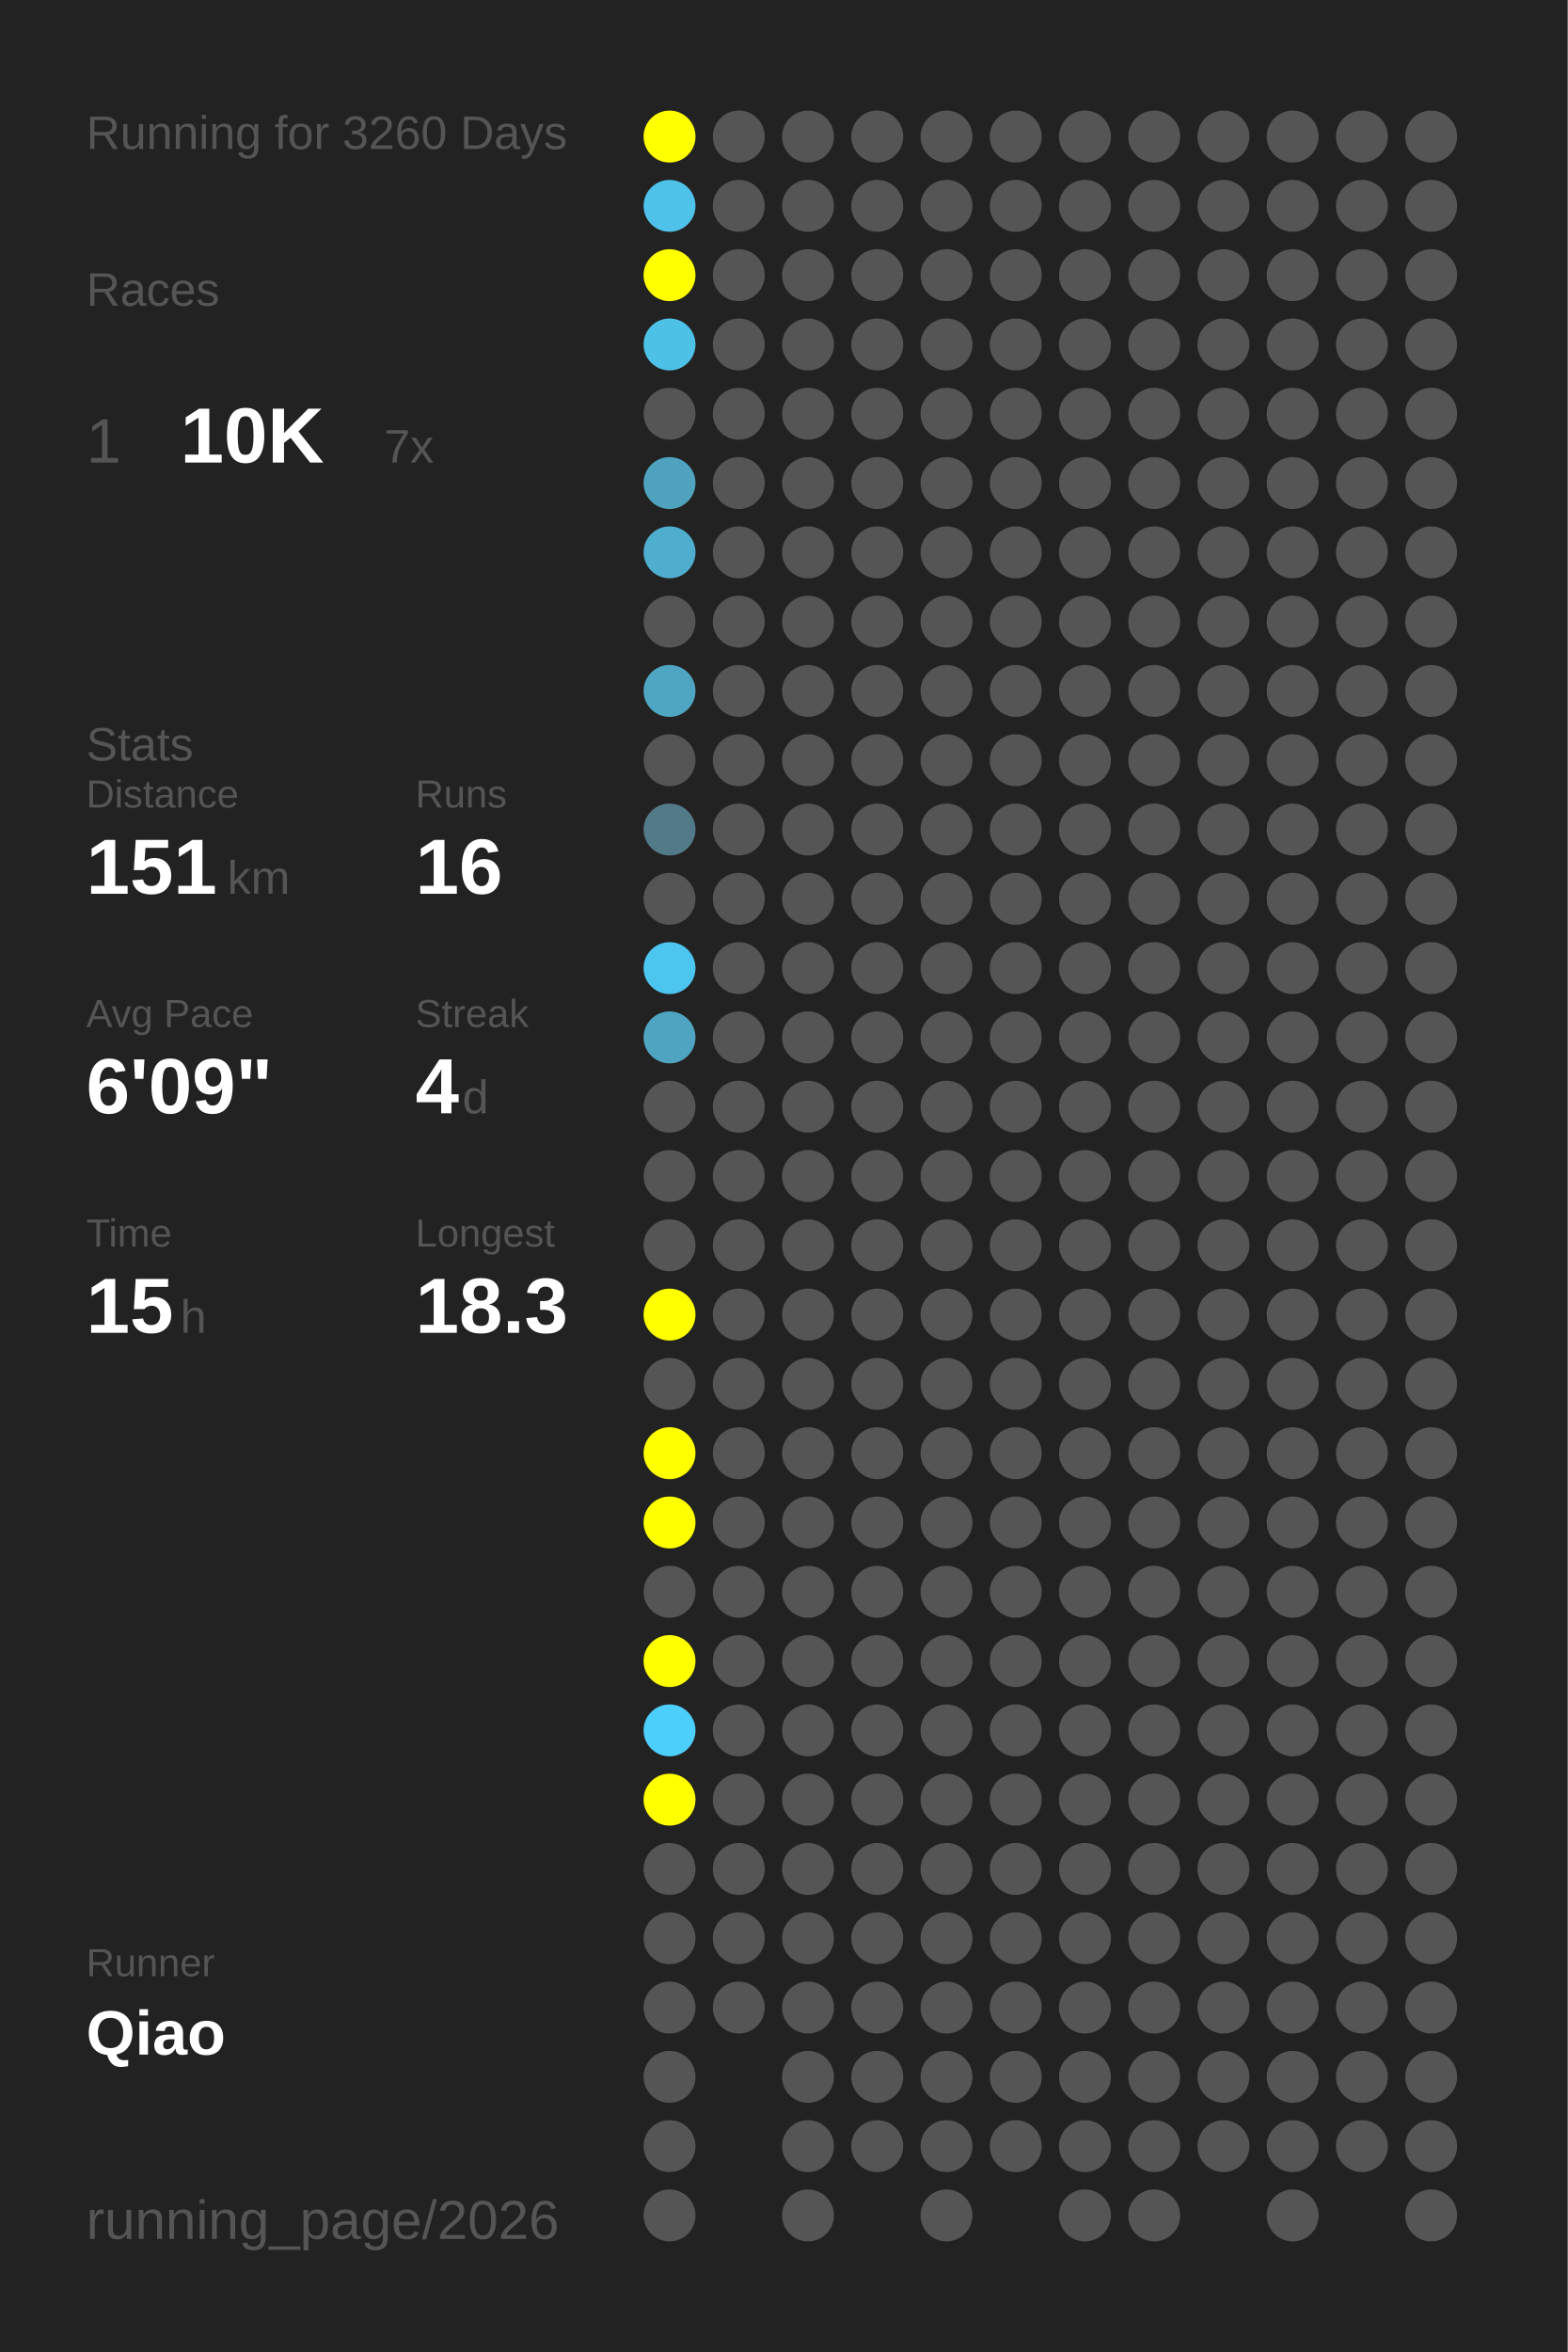
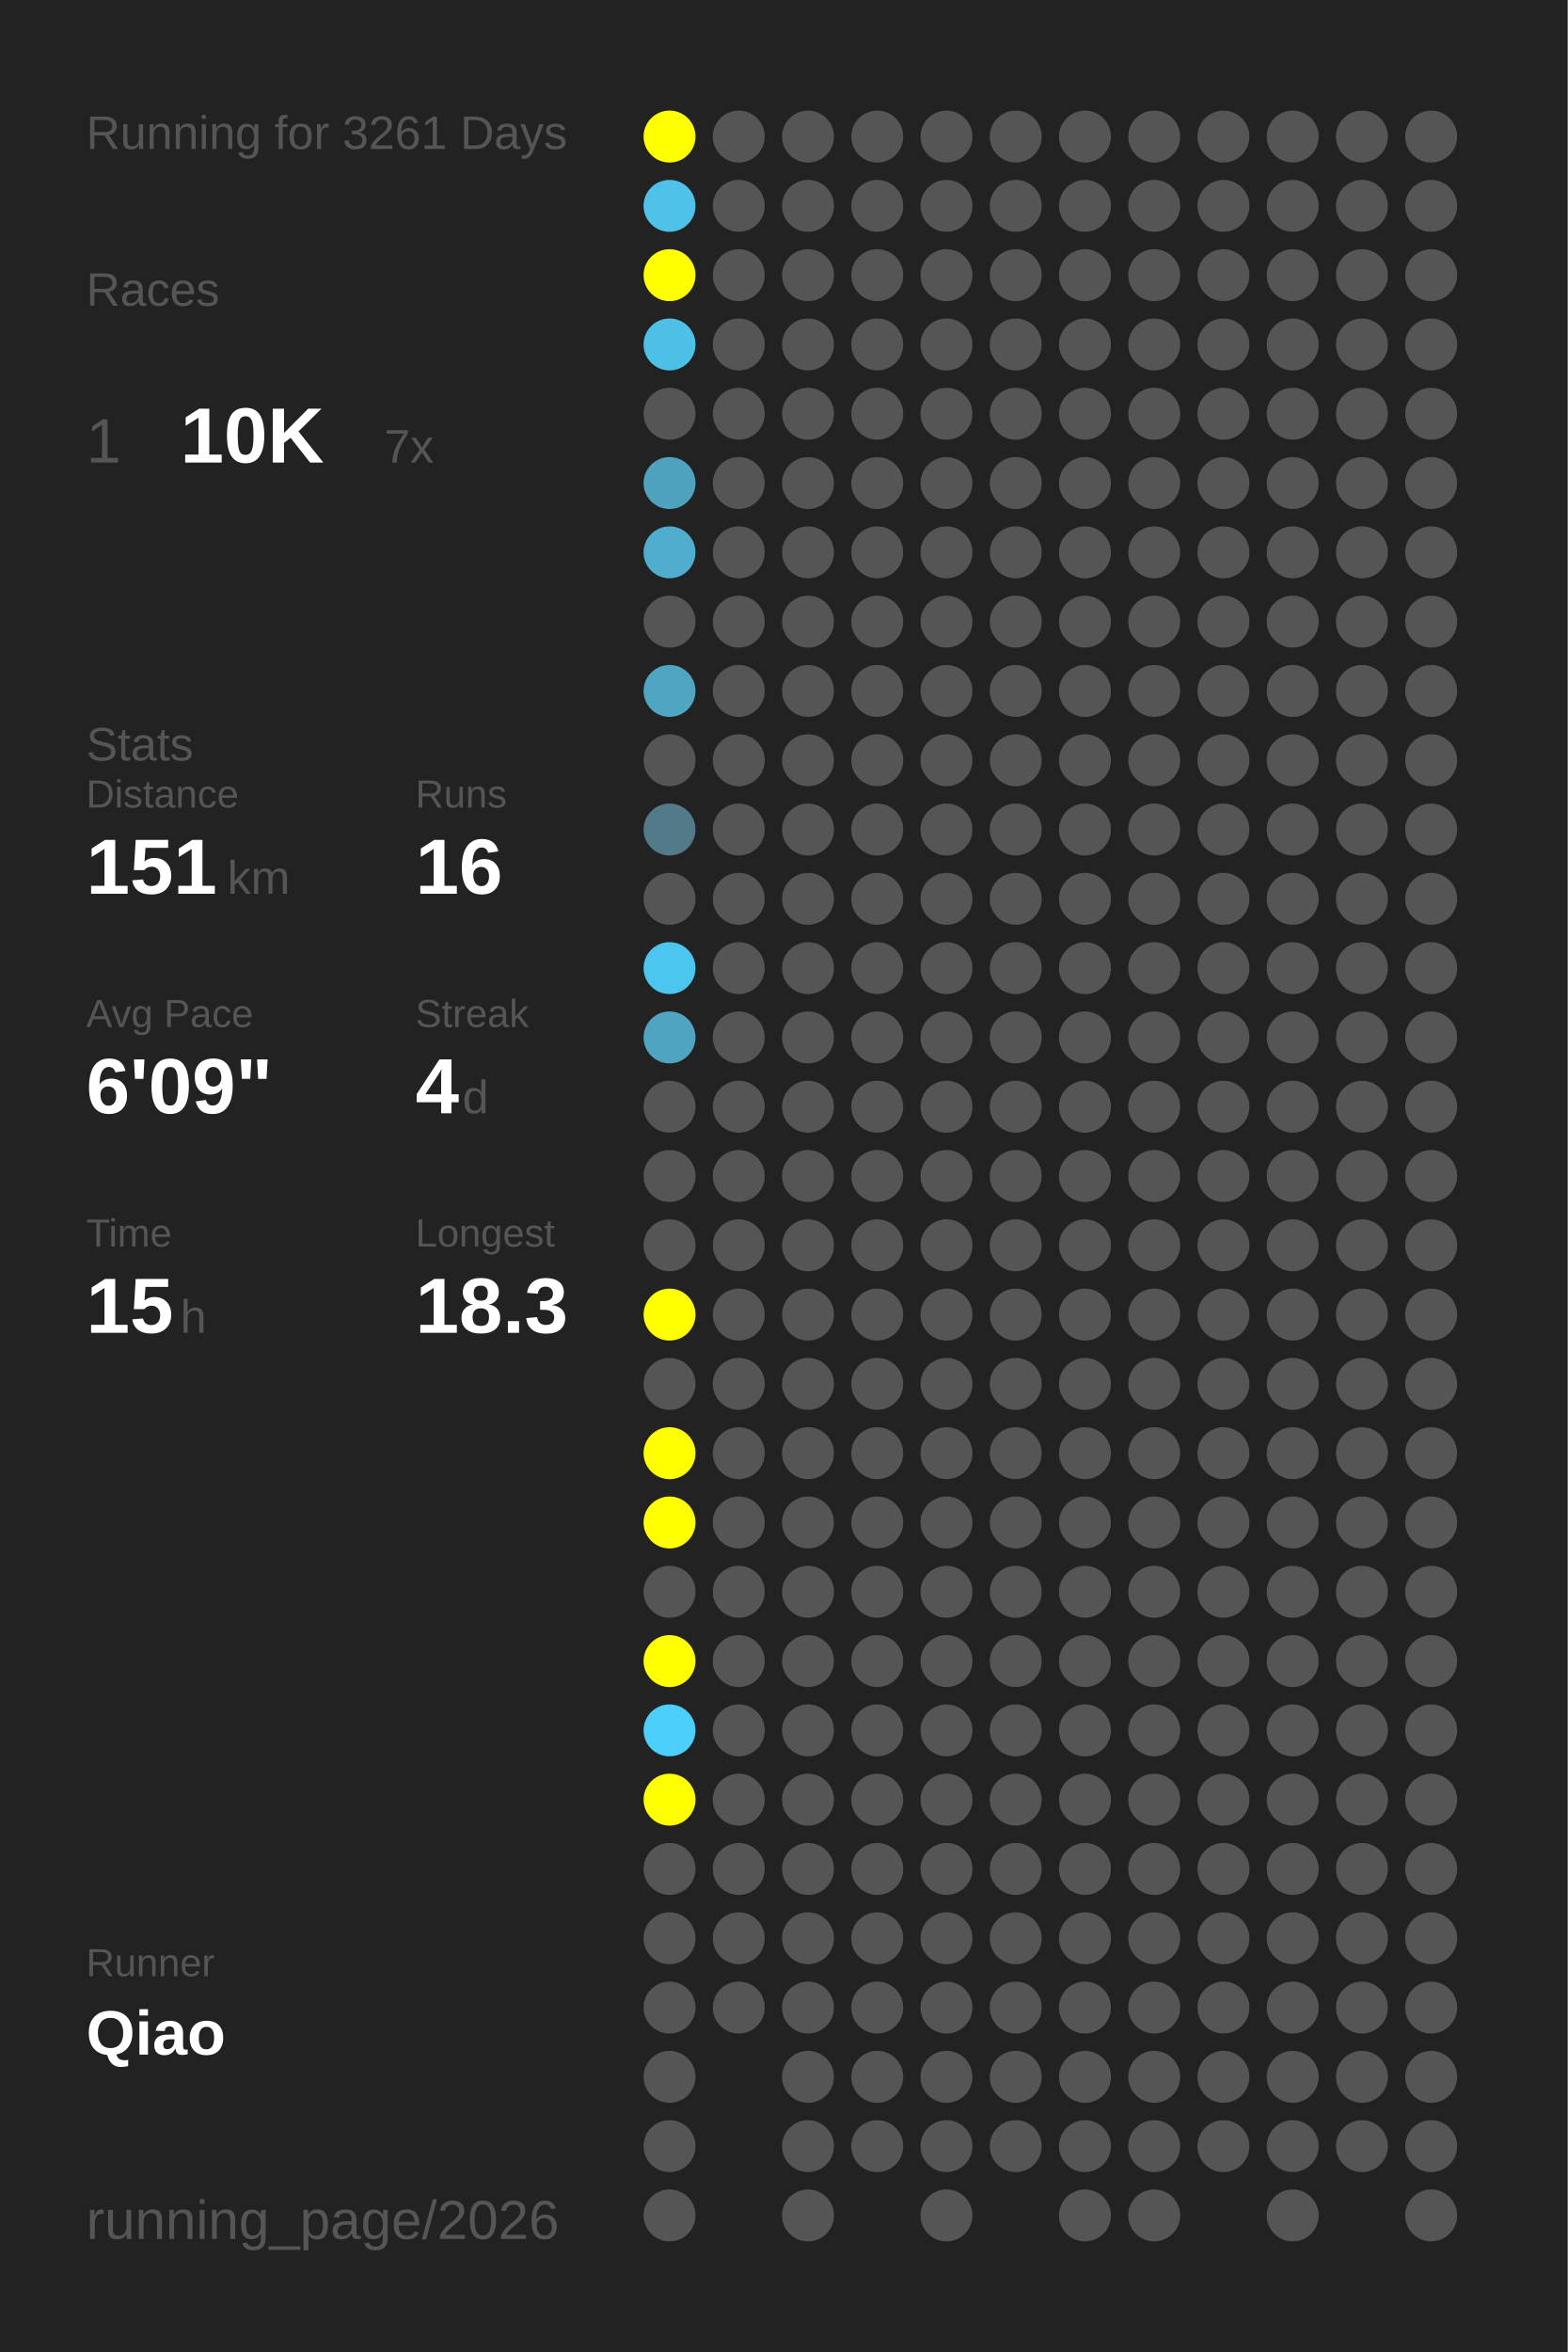
<svg xmlns="http://www.w3.org/2000/svg" baseProfile="full" height="300mm" version="1.1" viewBox="0,0,200,300" width="200mm">
  <defs />
  <rect fill="#222222" height="300" width="200" x="0" y="0" />
-   <text fill="#555555" style="font-size:6px; font-family:Arial;" x="11" y="19">Running for 3260 Days</text>
+   <text fill="#555555" style="font-size:6px; font-family:Arial;" x="11" y="19">Running for 3261 Days</text>
  <text fill="#555555" style="font-size:6px; font-family:Arial;" x="11" y="39">Races</text>
  <text fill="#555555" style="font-size:8px; font-family:Arial;" x="11" y="59">1</text>
  <text fill="#FFFFFF" style="font-size:10px; font-family:Arial; font-weight:bold;" x="23" y="59">10K</text>
  <text fill="#555555" style="font-size:6px; font-family:Arial;" x="49" y="59">7x</text>
  <text fill="#555555" style="font-size:6px; font-family:Arial;" x="11" y="97">Stats</text>
  <text fill="#555555" style="font-size:5px; font-family:Arial;" x="11" y="103">Distance</text>
  <text fill="#FFFFFF" style="font-size:10px; font-family:Arial; font-weight:bold;" x="11" y="114">151</text>
  <text fill="#555555" style="font-size:6px; font-family:Arial;" x="29" y="114">km</text>
  <text fill="#555555" style="font-size:5px; font-family:Arial;" x="53" y="103">Runs</text>
  <text fill="#FFFFFF" style="font-size:10px; font-family:Arial; font-weight:bold;" x="53" y="114">16</text>
  <text fill="#555555" style="font-size:5px; font-family:Arial;" x="11" y="131">Avg Pace</text>
  <text fill="#FFFFFF" style="font-size:10px; font-family:Arial; font-weight:bold;" x="11" y="142">6'09"</text>
  <text fill="#555555" style="font-size:5px; font-family:Arial;" x="53" y="131">Streak</text>
  <text fill="#FFFFFF" style="font-size:10px; font-family:Arial; font-weight:bold;" x="53" y="142">4</text>
  <text fill="#555555" style="font-size:6px; font-family:Arial;" x="59" y="142">d</text>
  <text fill="#555555" style="font-size:5px; font-family:Arial;" x="11" y="159">Time</text>
  <text fill="#FFFFFF" style="font-size:10px; font-family:Arial; font-weight:bold;" x="11" y="170">15</text>
  <text fill="#555555" style="font-size:6px; font-family:Arial;" x="23" y="170">h</text>
  <text fill="#555555" style="font-size:5px; font-family:Arial;" x="53" y="159">Longest</text>
  <text fill="#FFFFFF" style="font-size:10px; font-family:Arial; font-weight:bold;" x="53" y="170">18.3</text>
  <text fill="#555555" style="font-size:5px; font-family:Arial;" x="11" y="252.065">Runner</text>
  <text fill="#FFFFFF" style="font-size:8px; font-family:Arial; font-weight:bold;" x="11" y="262.065">Qiao</text>
  <text fill="#555555" style="font-size:7px; font-family:Arial;" x="11" y="285.581">running_page/2026</text>
  <circle cx="85.417" cy="17.419" fill="#FFFF00" r="3.312" />
  <circle cx="85.417" cy="26.258" fill="#4ec2e9" r="3.312" />
  <circle cx="85.417" cy="35.097" fill="#FFFF00" r="3.312" />
  <circle cx="85.417" cy="43.935" fill="#4ec1e7" r="3.312" />
  <circle cx="85.417" cy="52.774" fill="#555555" r="3.312" />
  <circle cx="85.417" cy="61.613" fill="#4fa3bf" r="3.312" />
  <circle cx="85.417" cy="70.452" fill="#4faece" r="3.312" />
  <circle cx="85.417" cy="79.29" fill="#555555" r="3.312" />
  <circle cx="85.417" cy="88.129" fill="#4fa6c3" r="3.312" />
  <circle cx="85.417" cy="96.968" fill="#555555" r="3.312" />
  <circle cx="85.417" cy="105.806" fill="#527a88" r="3.312" />
  <circle cx="85.417" cy="114.645" fill="#555555" r="3.312" />
  <circle cx="85.417" cy="123.484" fill="#4dc6ef" r="3.312" />
  <circle cx="85.417" cy="132.323" fill="#4fa5c1" r="3.312" />
  <circle cx="85.417" cy="141.161" fill="#555555" r="3.312" />
  <circle cx="85.417" cy="150" fill="#555555" r="3.312" />
  <circle cx="85.417" cy="158.839" fill="#555555" r="3.312" />
  <circle cx="85.417" cy="167.677" fill="#FFFF00" r="3.312" />
  <circle cx="85.417" cy="176.516" fill="#555555" r="3.312" />
  <circle cx="85.417" cy="185.355" fill="#FFFF00" r="3.312" />
  <circle cx="85.417" cy="194.194" fill="#FFFF00" r="3.312" />
  <circle cx="85.417" cy="203.032" fill="#555555" r="3.312" />
  <circle cx="85.417" cy="211.871" fill="#FFFF00" r="3.312" />
  <circle cx="85.417" cy="220.71" fill="#4dcffb" r="3.312" />
  <circle cx="85.417" cy="229.548" fill="#FFFF00" r="3.312" />
  <circle cx="85.417" cy="238.387" fill="#555555" r="3.312" />
  <circle cx="85.417" cy="247.226" fill="#555555" r="3.312" />
  <circle cx="85.417" cy="256.065" fill="#555555" r="3.312" />
  <circle cx="85.417" cy="264.903" fill="#555555" r="3.312" />
  <circle cx="85.417" cy="273.742" fill="#555555" r="3.312" />
  <circle cx="85.417" cy="282.581" fill="#555555" r="3.312" />
  <circle cx="94.25" cy="17.419" fill="#555555" r="3.312" />
  <circle cx="94.25" cy="26.258" fill="#555555" r="3.312" />
  <circle cx="94.25" cy="35.097" fill="#555555" r="3.312" />
  <circle cx="94.25" cy="43.935" fill="#555555" r="3.312" />
  <circle cx="94.25" cy="52.774" fill="#555555" r="3.312" />
  <circle cx="94.25" cy="61.613" fill="#555555" r="3.312" />
  <circle cx="94.25" cy="70.452" fill="#555555" r="3.312" />
  <circle cx="94.25" cy="79.29" fill="#555555" r="3.312" />
  <circle cx="94.25" cy="88.129" fill="#555555" r="3.312" />
  <circle cx="94.25" cy="96.968" fill="#555555" r="3.312" />
  <circle cx="94.25" cy="105.806" fill="#555555" r="3.312" />
  <circle cx="94.25" cy="114.645" fill="#555555" r="3.312" />
  <circle cx="94.25" cy="123.484" fill="#555555" r="3.312" />
  <circle cx="94.25" cy="132.323" fill="#555555" r="3.312" />
  <circle cx="94.25" cy="141.161" fill="#555555" r="3.312" />
  <circle cx="94.25" cy="150" fill="#555555" r="3.312" />
  <circle cx="94.25" cy="158.839" fill="#555555" r="3.312" />
  <circle cx="94.25" cy="167.677" fill="#555555" r="3.312" />
  <circle cx="94.25" cy="176.516" fill="#555555" r="3.312" />
  <circle cx="94.25" cy="185.355" fill="#555555" r="3.312" />
  <circle cx="94.25" cy="194.194" fill="#555555" r="3.312" />
  <circle cx="94.25" cy="203.032" fill="#555555" r="3.312" />
  <circle cx="94.25" cy="211.871" fill="#555555" r="3.312" />
  <circle cx="94.25" cy="220.71" fill="#555555" r="3.312" />
  <circle cx="94.25" cy="229.548" fill="#555555" r="3.312" />
  <circle cx="94.25" cy="238.387" fill="#555555" r="3.312" />
  <circle cx="94.25" cy="247.226" fill="#555555" r="3.312" />
  <circle cx="94.25" cy="256.065" fill="#555555" r="3.312" />
  <circle cx="103.083" cy="17.419" fill="#555555" r="3.312" />
  <circle cx="103.083" cy="26.258" fill="#555555" r="3.312" />
  <circle cx="103.083" cy="35.097" fill="#555555" r="3.312" />
  <circle cx="103.083" cy="43.935" fill="#555555" r="3.312" />
  <circle cx="103.083" cy="52.774" fill="#555555" r="3.312" />
  <circle cx="103.083" cy="61.613" fill="#555555" r="3.312" />
  <circle cx="103.083" cy="70.452" fill="#555555" r="3.312" />
  <circle cx="103.083" cy="79.29" fill="#555555" r="3.312" />
  <circle cx="103.083" cy="88.129" fill="#555555" r="3.312" />
  <circle cx="103.083" cy="96.968" fill="#555555" r="3.312" />
  <circle cx="103.083" cy="105.806" fill="#555555" r="3.312" />
  <circle cx="103.083" cy="114.645" fill="#555555" r="3.312" />
  <circle cx="103.083" cy="123.484" fill="#555555" r="3.312" />
  <circle cx="103.083" cy="132.323" fill="#555555" r="3.312" />
  <circle cx="103.083" cy="141.161" fill="#555555" r="3.312" />
  <circle cx="103.083" cy="150" fill="#555555" r="3.312" />
  <circle cx="103.083" cy="158.839" fill="#555555" r="3.312" />
  <circle cx="103.083" cy="167.677" fill="#555555" r="3.312" />
  <circle cx="103.083" cy="176.516" fill="#555555" r="3.312" />
  <circle cx="103.083" cy="185.355" fill="#555555" r="3.312" />
  <circle cx="103.083" cy="194.194" fill="#555555" r="3.312" />
  <circle cx="103.083" cy="203.032" fill="#555555" r="3.312" />
  <circle cx="103.083" cy="211.871" fill="#555555" r="3.312" />
  <circle cx="103.083" cy="220.71" fill="#555555" r="3.312" />
  <circle cx="103.083" cy="229.548" fill="#555555" r="3.312" />
  <circle cx="103.083" cy="238.387" fill="#555555" r="3.312" />
  <circle cx="103.083" cy="247.226" fill="#555555" r="3.312" />
  <circle cx="103.083" cy="256.065" fill="#555555" r="3.312" />
  <circle cx="103.083" cy="264.903" fill="#555555" r="3.312" />
  <circle cx="103.083" cy="273.742" fill="#555555" r="3.312" />
  <circle cx="103.083" cy="282.581" fill="#555555" r="3.312" />
  <circle cx="111.917" cy="17.419" fill="#555555" r="3.312" />
  <circle cx="111.917" cy="26.258" fill="#555555" r="3.312" />
  <circle cx="111.917" cy="35.097" fill="#555555" r="3.312" />
  <circle cx="111.917" cy="43.935" fill="#555555" r="3.312" />
  <circle cx="111.917" cy="52.774" fill="#555555" r="3.312" />
  <circle cx="111.917" cy="61.613" fill="#555555" r="3.312" />
  <circle cx="111.917" cy="70.452" fill="#555555" r="3.312" />
  <circle cx="111.917" cy="79.29" fill="#555555" r="3.312" />
  <circle cx="111.917" cy="88.129" fill="#555555" r="3.312" />
  <circle cx="111.917" cy="96.968" fill="#555555" r="3.312" />
  <circle cx="111.917" cy="105.806" fill="#555555" r="3.312" />
  <circle cx="111.917" cy="114.645" fill="#555555" r="3.312" />
  <circle cx="111.917" cy="123.484" fill="#555555" r="3.312" />
  <circle cx="111.917" cy="132.323" fill="#555555" r="3.312" />
  <circle cx="111.917" cy="141.161" fill="#555555" r="3.312" />
  <circle cx="111.917" cy="150" fill="#555555" r="3.312" />
  <circle cx="111.917" cy="158.839" fill="#555555" r="3.312" />
  <circle cx="111.917" cy="167.677" fill="#555555" r="3.312" />
  <circle cx="111.917" cy="176.516" fill="#555555" r="3.312" />
  <circle cx="111.917" cy="185.355" fill="#555555" r="3.312" />
  <circle cx="111.917" cy="194.194" fill="#555555" r="3.312" />
  <circle cx="111.917" cy="203.032" fill="#555555" r="3.312" />
  <circle cx="111.917" cy="211.871" fill="#555555" r="3.312" />
  <circle cx="111.917" cy="220.71" fill="#555555" r="3.312" />
  <circle cx="111.917" cy="229.548" fill="#555555" r="3.312" />
  <circle cx="111.917" cy="238.387" fill="#555555" r="3.312" />
  <circle cx="111.917" cy="247.226" fill="#555555" r="3.312" />
  <circle cx="111.917" cy="256.065" fill="#555555" r="3.312" />
  <circle cx="111.917" cy="264.903" fill="#555555" r="3.312" />
  <circle cx="111.917" cy="273.742" fill="#555555" r="3.312" />
  <circle cx="120.75" cy="17.419" fill="#555555" r="3.312" />
  <circle cx="120.75" cy="26.258" fill="#555555" r="3.312" />
  <circle cx="120.75" cy="35.097" fill="#555555" r="3.312" />
  <circle cx="120.75" cy="43.935" fill="#555555" r="3.312" />
  <circle cx="120.75" cy="52.774" fill="#555555" r="3.312" />
  <circle cx="120.75" cy="61.613" fill="#555555" r="3.312" />
  <circle cx="120.75" cy="70.452" fill="#555555" r="3.312" />
  <circle cx="120.75" cy="79.29" fill="#555555" r="3.312" />
  <circle cx="120.75" cy="88.129" fill="#555555" r="3.312" />
  <circle cx="120.75" cy="96.968" fill="#555555" r="3.312" />
  <circle cx="120.75" cy="105.806" fill="#555555" r="3.312" />
  <circle cx="120.75" cy="114.645" fill="#555555" r="3.312" />
  <circle cx="120.75" cy="123.484" fill="#555555" r="3.312" />
  <circle cx="120.75" cy="132.323" fill="#555555" r="3.312" />
  <circle cx="120.75" cy="141.161" fill="#555555" r="3.312" />
  <circle cx="120.75" cy="150" fill="#555555" r="3.312" />
  <circle cx="120.75" cy="158.839" fill="#555555" r="3.312" />
  <circle cx="120.75" cy="167.677" fill="#555555" r="3.312" />
  <circle cx="120.75" cy="176.516" fill="#555555" r="3.312" />
  <circle cx="120.75" cy="185.355" fill="#555555" r="3.312" />
  <circle cx="120.75" cy="194.194" fill="#555555" r="3.312" />
  <circle cx="120.75" cy="203.032" fill="#555555" r="3.312" />
  <circle cx="120.75" cy="211.871" fill="#555555" r="3.312" />
  <circle cx="120.75" cy="220.71" fill="#555555" r="3.312" />
  <circle cx="120.75" cy="229.548" fill="#555555" r="3.312" />
  <circle cx="120.75" cy="238.387" fill="#555555" r="3.312" />
  <circle cx="120.75" cy="247.226" fill="#555555" r="3.312" />
  <circle cx="120.75" cy="256.065" fill="#555555" r="3.312" />
  <circle cx="120.75" cy="264.903" fill="#555555" r="3.312" />
  <circle cx="120.75" cy="273.742" fill="#555555" r="3.312" />
  <circle cx="120.75" cy="282.581" fill="#555555" r="3.312" />
  <circle cx="129.583" cy="17.419" fill="#555555" r="3.312" />
  <circle cx="129.583" cy="26.258" fill="#555555" r="3.312" />
  <circle cx="129.583" cy="35.097" fill="#555555" r="3.312" />
  <circle cx="129.583" cy="43.935" fill="#555555" r="3.312" />
  <circle cx="129.583" cy="52.774" fill="#555555" r="3.312" />
  <circle cx="129.583" cy="61.613" fill="#555555" r="3.312" />
  <circle cx="129.583" cy="70.452" fill="#555555" r="3.312" />
  <circle cx="129.583" cy="79.29" fill="#555555" r="3.312" />
  <circle cx="129.583" cy="88.129" fill="#555555" r="3.312" />
  <circle cx="129.583" cy="96.968" fill="#555555" r="3.312" />
  <circle cx="129.583" cy="105.806" fill="#555555" r="3.312" />
  <circle cx="129.583" cy="114.645" fill="#555555" r="3.312" />
  <circle cx="129.583" cy="123.484" fill="#555555" r="3.312" />
  <circle cx="129.583" cy="132.323" fill="#555555" r="3.312" />
  <circle cx="129.583" cy="141.161" fill="#555555" r="3.312" />
  <circle cx="129.583" cy="150" fill="#555555" r="3.312" />
  <circle cx="129.583" cy="158.839" fill="#555555" r="3.312" />
  <circle cx="129.583" cy="167.677" fill="#555555" r="3.312" />
  <circle cx="129.583" cy="176.516" fill="#555555" r="3.312" />
  <circle cx="129.583" cy="185.355" fill="#555555" r="3.312" />
  <circle cx="129.583" cy="194.194" fill="#555555" r="3.312" />
  <circle cx="129.583" cy="203.032" fill="#555555" r="3.312" />
  <circle cx="129.583" cy="211.871" fill="#555555" r="3.312" />
  <circle cx="129.583" cy="220.71" fill="#555555" r="3.312" />
  <circle cx="129.583" cy="229.548" fill="#555555" r="3.312" />
  <circle cx="129.583" cy="238.387" fill="#555555" r="3.312" />
  <circle cx="129.583" cy="247.226" fill="#555555" r="3.312" />
  <circle cx="129.583" cy="256.065" fill="#555555" r="3.312" />
  <circle cx="129.583" cy="264.903" fill="#555555" r="3.312" />
  <circle cx="129.583" cy="273.742" fill="#555555" r="3.312" />
  <circle cx="138.417" cy="17.419" fill="#555555" r="3.312" />
  <circle cx="138.417" cy="26.258" fill="#555555" r="3.312" />
  <circle cx="138.417" cy="35.097" fill="#555555" r="3.312" />
  <circle cx="138.417" cy="43.935" fill="#555555" r="3.312" />
  <circle cx="138.417" cy="52.774" fill="#555555" r="3.312" />
  <circle cx="138.417" cy="61.613" fill="#555555" r="3.312" />
  <circle cx="138.417" cy="70.452" fill="#555555" r="3.312" />
  <circle cx="138.417" cy="79.29" fill="#555555" r="3.312" />
  <circle cx="138.417" cy="88.129" fill="#555555" r="3.312" />
  <circle cx="138.417" cy="96.968" fill="#555555" r="3.312" />
  <circle cx="138.417" cy="105.806" fill="#555555" r="3.312" />
  <circle cx="138.417" cy="114.645" fill="#555555" r="3.312" />
  <circle cx="138.417" cy="123.484" fill="#555555" r="3.312" />
  <circle cx="138.417" cy="132.323" fill="#555555" r="3.312" />
  <circle cx="138.417" cy="141.161" fill="#555555" r="3.312" />
  <circle cx="138.417" cy="150" fill="#555555" r="3.312" />
  <circle cx="138.417" cy="158.839" fill="#555555" r="3.312" />
  <circle cx="138.417" cy="167.677" fill="#555555" r="3.312" />
  <circle cx="138.417" cy="176.516" fill="#555555" r="3.312" />
  <circle cx="138.417" cy="185.355" fill="#555555" r="3.312" />
  <circle cx="138.417" cy="194.194" fill="#555555" r="3.312" />
  <circle cx="138.417" cy="203.032" fill="#555555" r="3.312" />
  <circle cx="138.417" cy="211.871" fill="#555555" r="3.312" />
  <circle cx="138.417" cy="220.71" fill="#555555" r="3.312" />
  <circle cx="138.417" cy="229.548" fill="#555555" r="3.312" />
  <circle cx="138.417" cy="238.387" fill="#555555" r="3.312" />
  <circle cx="138.417" cy="247.226" fill="#555555" r="3.312" />
  <circle cx="138.417" cy="256.065" fill="#555555" r="3.312" />
  <circle cx="138.417" cy="264.903" fill="#555555" r="3.312" />
  <circle cx="138.417" cy="273.742" fill="#555555" r="3.312" />
  <circle cx="138.417" cy="282.581" fill="#555555" r="3.312" />
  <circle cx="147.25" cy="17.419" fill="#555555" r="3.312" />
  <circle cx="147.25" cy="26.258" fill="#555555" r="3.312" />
  <circle cx="147.25" cy="35.097" fill="#555555" r="3.312" />
  <circle cx="147.25" cy="43.935" fill="#555555" r="3.312" />
  <circle cx="147.25" cy="52.774" fill="#555555" r="3.312" />
  <circle cx="147.25" cy="61.613" fill="#555555" r="3.312" />
  <circle cx="147.25" cy="70.452" fill="#555555" r="3.312" />
  <circle cx="147.25" cy="79.29" fill="#555555" r="3.312" />
  <circle cx="147.25" cy="88.129" fill="#555555" r="3.312" />
  <circle cx="147.25" cy="96.968" fill="#555555" r="3.312" />
  <circle cx="147.25" cy="105.806" fill="#555555" r="3.312" />
  <circle cx="147.25" cy="114.645" fill="#555555" r="3.312" />
  <circle cx="147.25" cy="123.484" fill="#555555" r="3.312" />
  <circle cx="147.25" cy="132.323" fill="#555555" r="3.312" />
  <circle cx="147.25" cy="141.161" fill="#555555" r="3.312" />
  <circle cx="147.25" cy="150" fill="#555555" r="3.312" />
  <circle cx="147.25" cy="158.839" fill="#555555" r="3.312" />
  <circle cx="147.25" cy="167.677" fill="#555555" r="3.312" />
  <circle cx="147.25" cy="176.516" fill="#555555" r="3.312" />
  <circle cx="147.25" cy="185.355" fill="#555555" r="3.312" />
  <circle cx="147.25" cy="194.194" fill="#555555" r="3.312" />
  <circle cx="147.25" cy="203.032" fill="#555555" r="3.312" />
  <circle cx="147.25" cy="211.871" fill="#555555" r="3.312" />
  <circle cx="147.25" cy="220.71" fill="#555555" r="3.312" />
  <circle cx="147.25" cy="229.548" fill="#555555" r="3.312" />
  <circle cx="147.25" cy="238.387" fill="#555555" r="3.312" />
  <circle cx="147.25" cy="247.226" fill="#555555" r="3.312" />
  <circle cx="147.25" cy="256.065" fill="#555555" r="3.312" />
  <circle cx="147.25" cy="264.903" fill="#555555" r="3.312" />
  <circle cx="147.25" cy="273.742" fill="#555555" r="3.312" />
  <circle cx="147.25" cy="282.581" fill="#555555" r="3.312" />
  <circle cx="156.083" cy="17.419" fill="#555555" r="3.312" />
  <circle cx="156.083" cy="26.258" fill="#555555" r="3.312" />
  <circle cx="156.083" cy="35.097" fill="#555555" r="3.312" />
  <circle cx="156.083" cy="43.935" fill="#555555" r="3.312" />
  <circle cx="156.083" cy="52.774" fill="#555555" r="3.312" />
  <circle cx="156.083" cy="61.613" fill="#555555" r="3.312" />
  <circle cx="156.083" cy="70.452" fill="#555555" r="3.312" />
  <circle cx="156.083" cy="79.29" fill="#555555" r="3.312" />
  <circle cx="156.083" cy="88.129" fill="#555555" r="3.312" />
  <circle cx="156.083" cy="96.968" fill="#555555" r="3.312" />
  <circle cx="156.083" cy="105.806" fill="#555555" r="3.312" />
  <circle cx="156.083" cy="114.645" fill="#555555" r="3.312" />
  <circle cx="156.083" cy="123.484" fill="#555555" r="3.312" />
  <circle cx="156.083" cy="132.323" fill="#555555" r="3.312" />
  <circle cx="156.083" cy="141.161" fill="#555555" r="3.312" />
  <circle cx="156.083" cy="150" fill="#555555" r="3.312" />
  <circle cx="156.083" cy="158.839" fill="#555555" r="3.312" />
  <circle cx="156.083" cy="167.677" fill="#555555" r="3.312" />
  <circle cx="156.083" cy="176.516" fill="#555555" r="3.312" />
  <circle cx="156.083" cy="185.355" fill="#555555" r="3.312" />
  <circle cx="156.083" cy="194.194" fill="#555555" r="3.312" />
  <circle cx="156.083" cy="203.032" fill="#555555" r="3.312" />
  <circle cx="156.083" cy="211.871" fill="#555555" r="3.312" />
  <circle cx="156.083" cy="220.71" fill="#555555" r="3.312" />
  <circle cx="156.083" cy="229.548" fill="#555555" r="3.312" />
  <circle cx="156.083" cy="238.387" fill="#555555" r="3.312" />
  <circle cx="156.083" cy="247.226" fill="#555555" r="3.312" />
  <circle cx="156.083" cy="256.065" fill="#555555" r="3.312" />
  <circle cx="156.083" cy="264.903" fill="#555555" r="3.312" />
  <circle cx="156.083" cy="273.742" fill="#555555" r="3.312" />
  <circle cx="164.917" cy="17.419" fill="#555555" r="3.312" />
  <circle cx="164.917" cy="26.258" fill="#555555" r="3.312" />
  <circle cx="164.917" cy="35.097" fill="#555555" r="3.312" />
  <circle cx="164.917" cy="43.935" fill="#555555" r="3.312" />
  <circle cx="164.917" cy="52.774" fill="#555555" r="3.312" />
  <circle cx="164.917" cy="61.613" fill="#555555" r="3.312" />
  <circle cx="164.917" cy="70.452" fill="#555555" r="3.312" />
  <circle cx="164.917" cy="79.29" fill="#555555" r="3.312" />
  <circle cx="164.917" cy="88.129" fill="#555555" r="3.312" />
  <circle cx="164.917" cy="96.968" fill="#555555" r="3.312" />
  <circle cx="164.917" cy="105.806" fill="#555555" r="3.312" />
  <circle cx="164.917" cy="114.645" fill="#555555" r="3.312" />
  <circle cx="164.917" cy="123.484" fill="#555555" r="3.312" />
  <circle cx="164.917" cy="132.323" fill="#555555" r="3.312" />
  <circle cx="164.917" cy="141.161" fill="#555555" r="3.312" />
  <circle cx="164.917" cy="150" fill="#555555" r="3.312" />
  <circle cx="164.917" cy="158.839" fill="#555555" r="3.312" />
  <circle cx="164.917" cy="167.677" fill="#555555" r="3.312" />
  <circle cx="164.917" cy="176.516" fill="#555555" r="3.312" />
  <circle cx="164.917" cy="185.355" fill="#555555" r="3.312" />
  <circle cx="164.917" cy="194.194" fill="#555555" r="3.312" />
  <circle cx="164.917" cy="203.032" fill="#555555" r="3.312" />
  <circle cx="164.917" cy="211.871" fill="#555555" r="3.312" />
  <circle cx="164.917" cy="220.71" fill="#555555" r="3.312" />
  <circle cx="164.917" cy="229.548" fill="#555555" r="3.312" />
  <circle cx="164.917" cy="238.387" fill="#555555" r="3.312" />
  <circle cx="164.917" cy="247.226" fill="#555555" r="3.312" />
  <circle cx="164.917" cy="256.065" fill="#555555" r="3.312" />
  <circle cx="164.917" cy="264.903" fill="#555555" r="3.312" />
  <circle cx="164.917" cy="273.742" fill="#555555" r="3.312" />
  <circle cx="164.917" cy="282.581" fill="#555555" r="3.312" />
  <circle cx="173.75" cy="17.419" fill="#555555" r="3.312" />
  <circle cx="173.75" cy="26.258" fill="#555555" r="3.312" />
  <circle cx="173.75" cy="35.097" fill="#555555" r="3.312" />
  <circle cx="173.75" cy="43.935" fill="#555555" r="3.312" />
  <circle cx="173.75" cy="52.774" fill="#555555" r="3.312" />
  <circle cx="173.75" cy="61.613" fill="#555555" r="3.312" />
  <circle cx="173.75" cy="70.452" fill="#555555" r="3.312" />
  <circle cx="173.75" cy="79.29" fill="#555555" r="3.312" />
  <circle cx="173.75" cy="88.129" fill="#555555" r="3.312" />
  <circle cx="173.75" cy="96.968" fill="#555555" r="3.312" />
  <circle cx="173.75" cy="105.806" fill="#555555" r="3.312" />
  <circle cx="173.75" cy="114.645" fill="#555555" r="3.312" />
  <circle cx="173.75" cy="123.484" fill="#555555" r="3.312" />
  <circle cx="173.75" cy="132.323" fill="#555555" r="3.312" />
  <circle cx="173.75" cy="141.161" fill="#555555" r="3.312" />
  <circle cx="173.75" cy="150" fill="#555555" r="3.312" />
  <circle cx="173.75" cy="158.839" fill="#555555" r="3.312" />
  <circle cx="173.75" cy="167.677" fill="#555555" r="3.312" />
  <circle cx="173.75" cy="176.516" fill="#555555" r="3.312" />
  <circle cx="173.75" cy="185.355" fill="#555555" r="3.312" />
  <circle cx="173.75" cy="194.194" fill="#555555" r="3.312" />
  <circle cx="173.75" cy="203.032" fill="#555555" r="3.312" />
  <circle cx="173.75" cy="211.871" fill="#555555" r="3.312" />
  <circle cx="173.75" cy="220.71" fill="#555555" r="3.312" />
  <circle cx="173.75" cy="229.548" fill="#555555" r="3.312" />
  <circle cx="173.75" cy="238.387" fill="#555555" r="3.312" />
  <circle cx="173.75" cy="247.226" fill="#555555" r="3.312" />
  <circle cx="173.75" cy="256.065" fill="#555555" r="3.312" />
  <circle cx="173.75" cy="264.903" fill="#555555" r="3.312" />
  <circle cx="173.75" cy="273.742" fill="#555555" r="3.312" />
  <circle cx="182.583" cy="17.419" fill="#555555" r="3.312" />
  <circle cx="182.583" cy="26.258" fill="#555555" r="3.312" />
  <circle cx="182.583" cy="35.097" fill="#555555" r="3.312" />
  <circle cx="182.583" cy="43.935" fill="#555555" r="3.312" />
  <circle cx="182.583" cy="52.774" fill="#555555" r="3.312" />
  <circle cx="182.583" cy="61.613" fill="#555555" r="3.312" />
  <circle cx="182.583" cy="70.452" fill="#555555" r="3.312" />
  <circle cx="182.583" cy="79.29" fill="#555555" r="3.312" />
  <circle cx="182.583" cy="88.129" fill="#555555" r="3.312" />
  <circle cx="182.583" cy="96.968" fill="#555555" r="3.312" />
  <circle cx="182.583" cy="105.806" fill="#555555" r="3.312" />
  <circle cx="182.583" cy="114.645" fill="#555555" r="3.312" />
  <circle cx="182.583" cy="123.484" fill="#555555" r="3.312" />
  <circle cx="182.583" cy="132.323" fill="#555555" r="3.312" />
  <circle cx="182.583" cy="141.161" fill="#555555" r="3.312" />
  <circle cx="182.583" cy="150" fill="#555555" r="3.312" />
  <circle cx="182.583" cy="158.839" fill="#555555" r="3.312" />
  <circle cx="182.583" cy="167.677" fill="#555555" r="3.312" />
  <circle cx="182.583" cy="176.516" fill="#555555" r="3.312" />
  <circle cx="182.583" cy="185.355" fill="#555555" r="3.312" />
  <circle cx="182.583" cy="194.194" fill="#555555" r="3.312" />
  <circle cx="182.583" cy="203.032" fill="#555555" r="3.312" />
  <circle cx="182.583" cy="211.871" fill="#555555" r="3.312" />
  <circle cx="182.583" cy="220.71" fill="#555555" r="3.312" />
  <circle cx="182.583" cy="229.548" fill="#555555" r="3.312" />
  <circle cx="182.583" cy="238.387" fill="#555555" r="3.312" />
  <circle cx="182.583" cy="247.226" fill="#555555" r="3.312" />
  <circle cx="182.583" cy="256.065" fill="#555555" r="3.312" />
  <circle cx="182.583" cy="264.903" fill="#555555" r="3.312" />
  <circle cx="182.583" cy="273.742" fill="#555555" r="3.312" />
  <circle cx="182.583" cy="282.581" fill="#555555" r="3.312" />
</svg>
